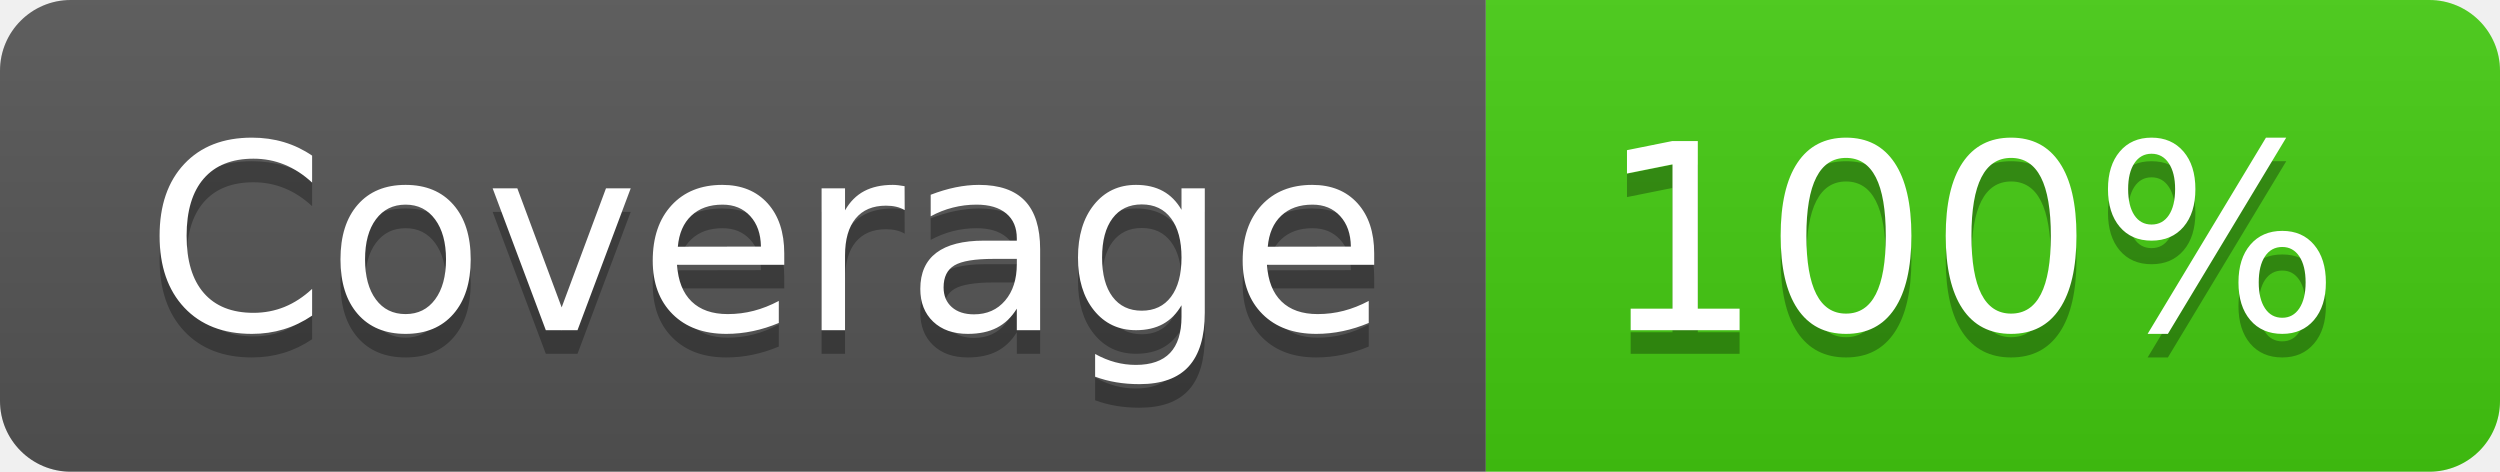
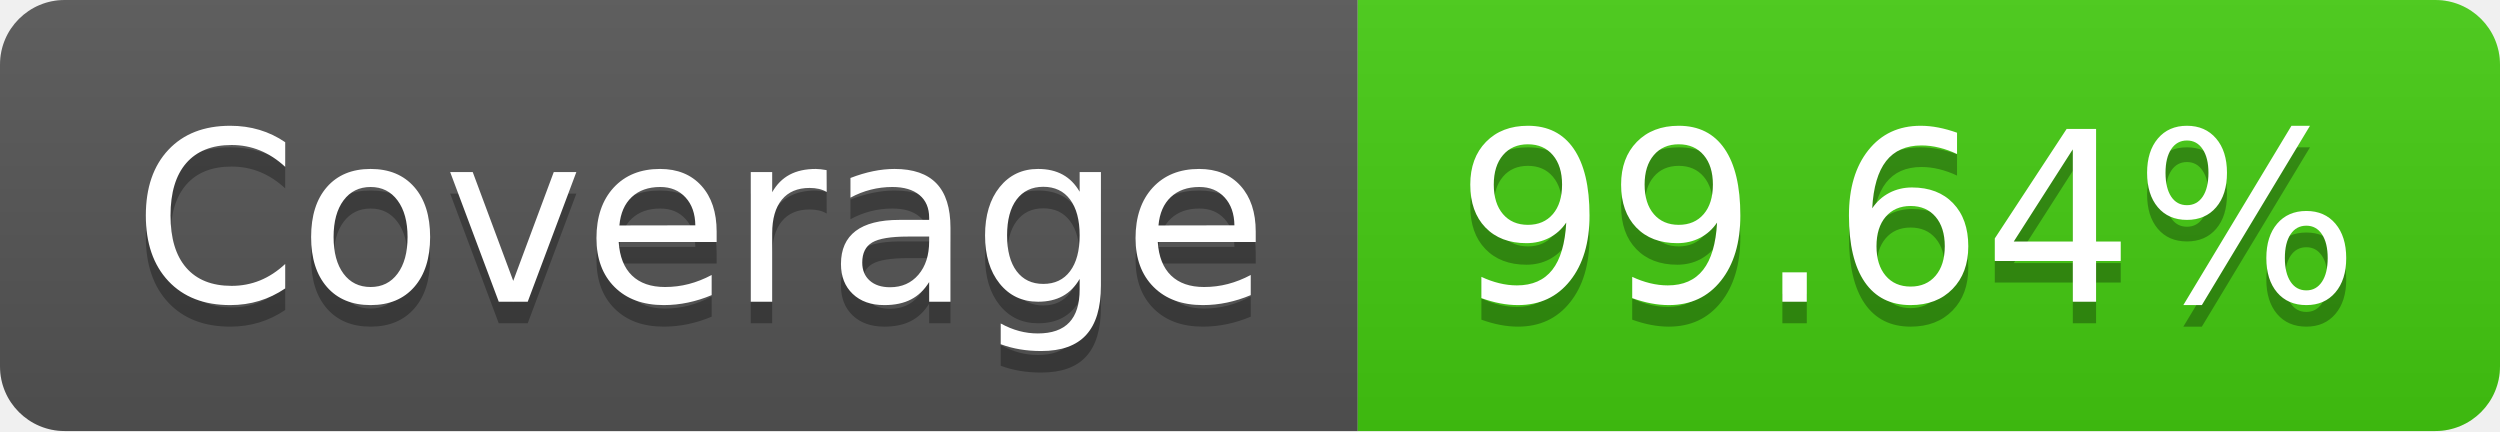
- <svg xmlns="http://www.w3.org/2000/svg" width="106" height="20" role="img" aria-label="Coverage: 100%">
+ <svg xmlns="http://www.w3.org/2000/svg" width="116" height="20" role="img" aria-label="Coverage: 99.64%">
  <linearGradient id="s" x2="0" y2="100%">
    <stop offset="0" stop-color="#bbb" stop-opacity=".1" />
    <stop offset="1" stop-opacity=".1" />
  </linearGradient>
  <clipPath id="r">
-     <rect width="106" height="20" rx="3" fill="#fff" />
+     <rect width="116" height="20" rx="3" fill="#fff" />
  </clipPath>
  <g clip-path="url(#r)">
    <rect width="63" height="20" fill="#555" />
-     <rect x="63" width="43" height="20" fill="#4c1" />
-     <rect width="106" height="20" fill="url(#s)" />
+     <rect x="63" width="53" height="20" fill="#4c1" />
+     <rect width="116" height="20" fill="url(#s)" />
  </g>
  <g fill="#fff" text-anchor="middle" font-family="Verdana,Geneva,DejaVu Sans,sans-serif" text-rendering="geometricPrecision" font-size="110">
    <text aria-hidden="true" x="325" y="150" fill="#010101" fill-opacity=".3" transform="scale(.1)" textLength="530">Coverage</text>
    <text x="325" y="140" transform="scale(.1)" fill="#fff" textLength="530">Coverage</text>
-     <text aria-hidden="true" x="835" y="150" fill="#010101" fill-opacity=".3" transform="scale(.1)" textLength="330">100%</text>
-     <text x="835" y="140" transform="scale(.1)" fill="#fff" textLength="330">100%</text>
+     <text aria-hidden="true" x="885" y="150" fill="#010101" fill-opacity=".3" transform="scale(.1)" textLength="430">99.64%</text>
+     <text x="885" y="140" transform="scale(.1)" fill="#fff" textLength="430">99.64%</text>
  </g>
</svg>
